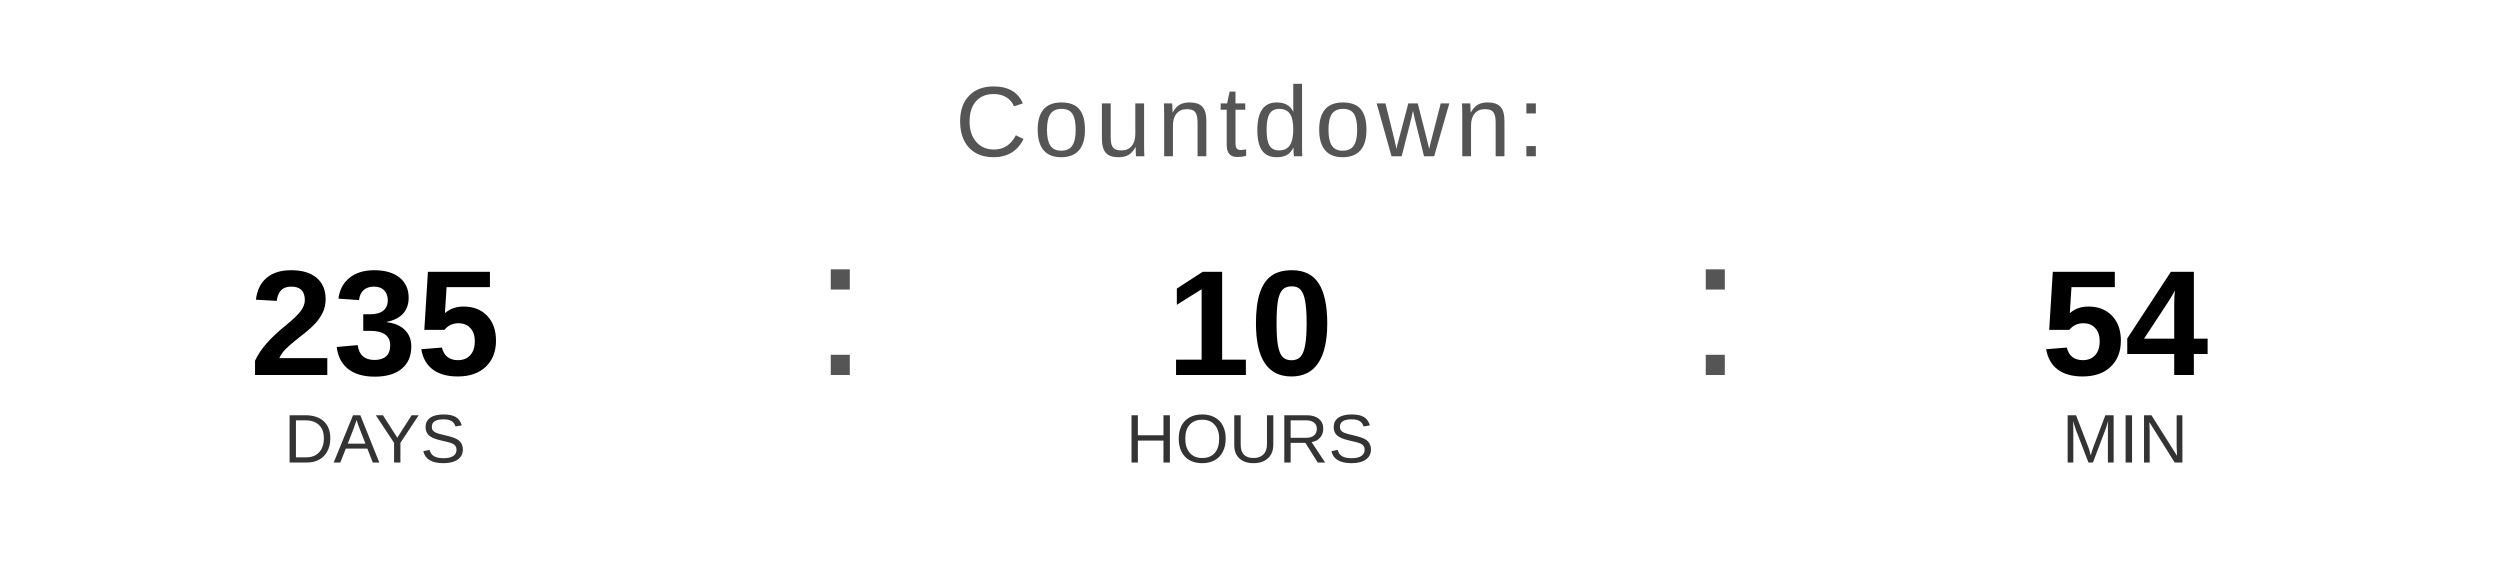
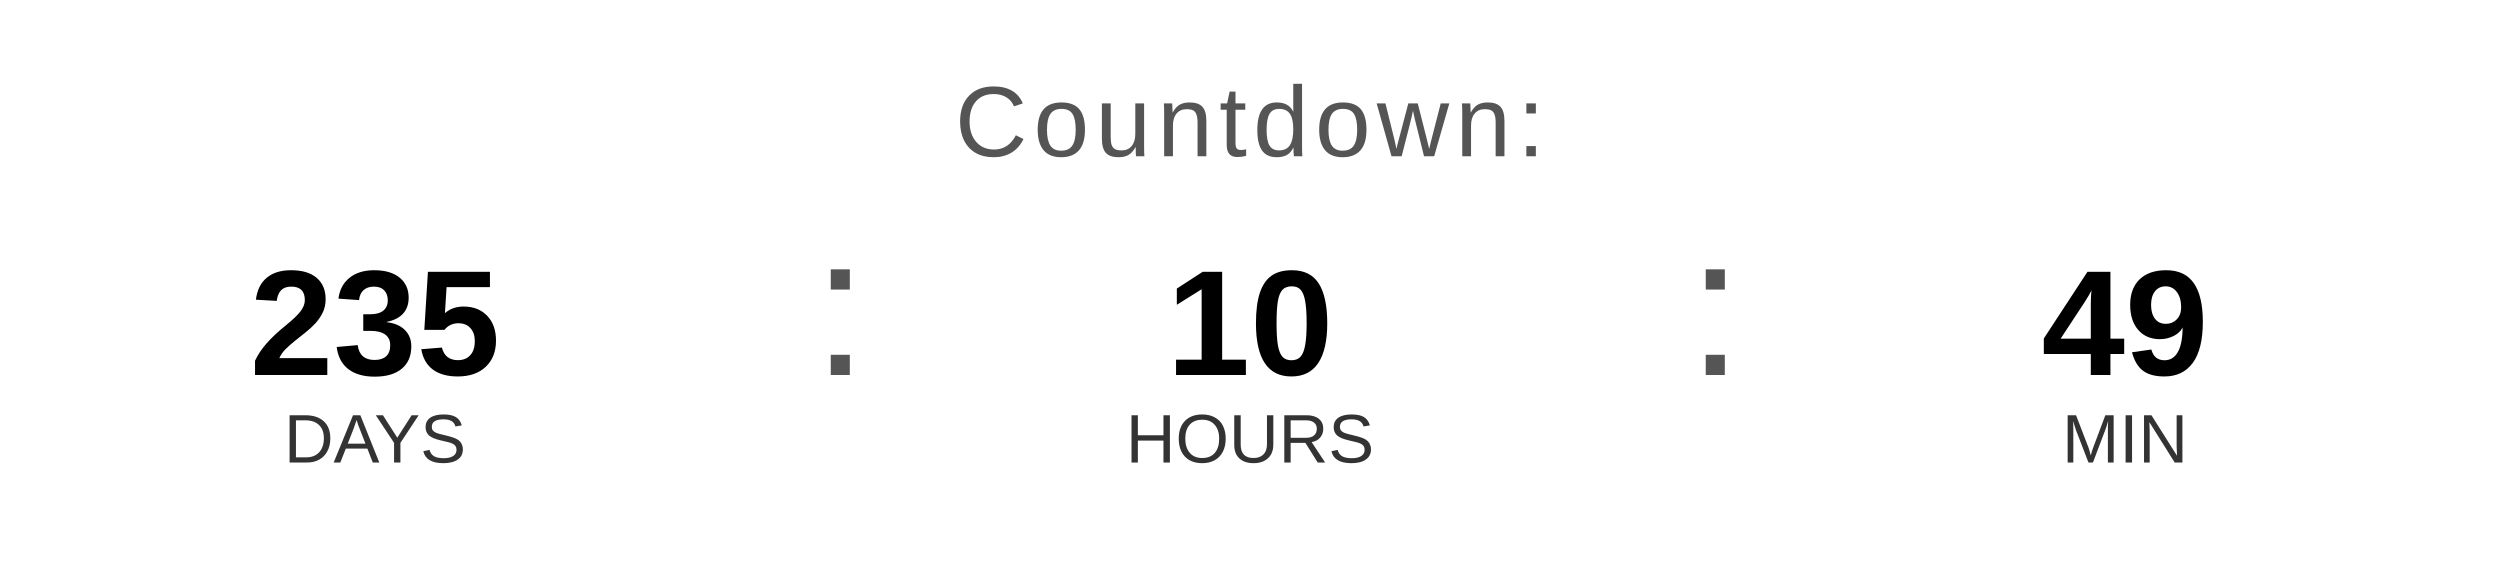
<svg xmlns="http://www.w3.org/2000/svg" width="400" height="90" viewBox="0 0 400 90">
  <text x="200" y="25" font-family="Arial, Helvetica, sans-serif" font-size="16" fill="#555555" text-anchor="middle" letter-spacing="1">
    Countdown:
  </text>
  <text x="60" y="60" font-family="Arial, Helvetica, sans-serif" font-size="24" font-weight="bold" fill="#000000" text-anchor="middle">235</text>
  <text x="60" y="74" font-family="Arial, Helvetica, sans-serif" font-size="11" fill="#333333" text-anchor="middle">DAYS</text>
  <text x="130" y="60" font-family="Arial, sans-serif" font-size="32" fill="#555555">:</text>
  <text x="200" y="60" font-family="Arial, Helvetica, sans-serif" font-size="24" font-weight="bold" fill="#000000" text-anchor="middle">10</text>
  <text x="200" y="74" font-family="Arial, Helvetica, sans-serif" font-size="11" fill="#333333" text-anchor="middle">HOURS</text>
  <text x="270" y="60" font-family="Arial, sans-serif" font-size="32" fill="#555555">:</text>
-   <text x="340" y="60" font-family="Arial, Helvetica, sans-serif" font-size="24" font-weight="bold" fill="#000000" text-anchor="middle">54</text>
+   <text x="340" y="60" font-family="Arial, Helvetica, sans-serif" font-size="24" font-weight="bold" fill="#000000" text-anchor="middle">49</text>
  <text x="340" y="74" font-family="Arial, Helvetica, sans-serif" font-size="11" fill="#333333" text-anchor="middle">MIN</text>
</svg>
